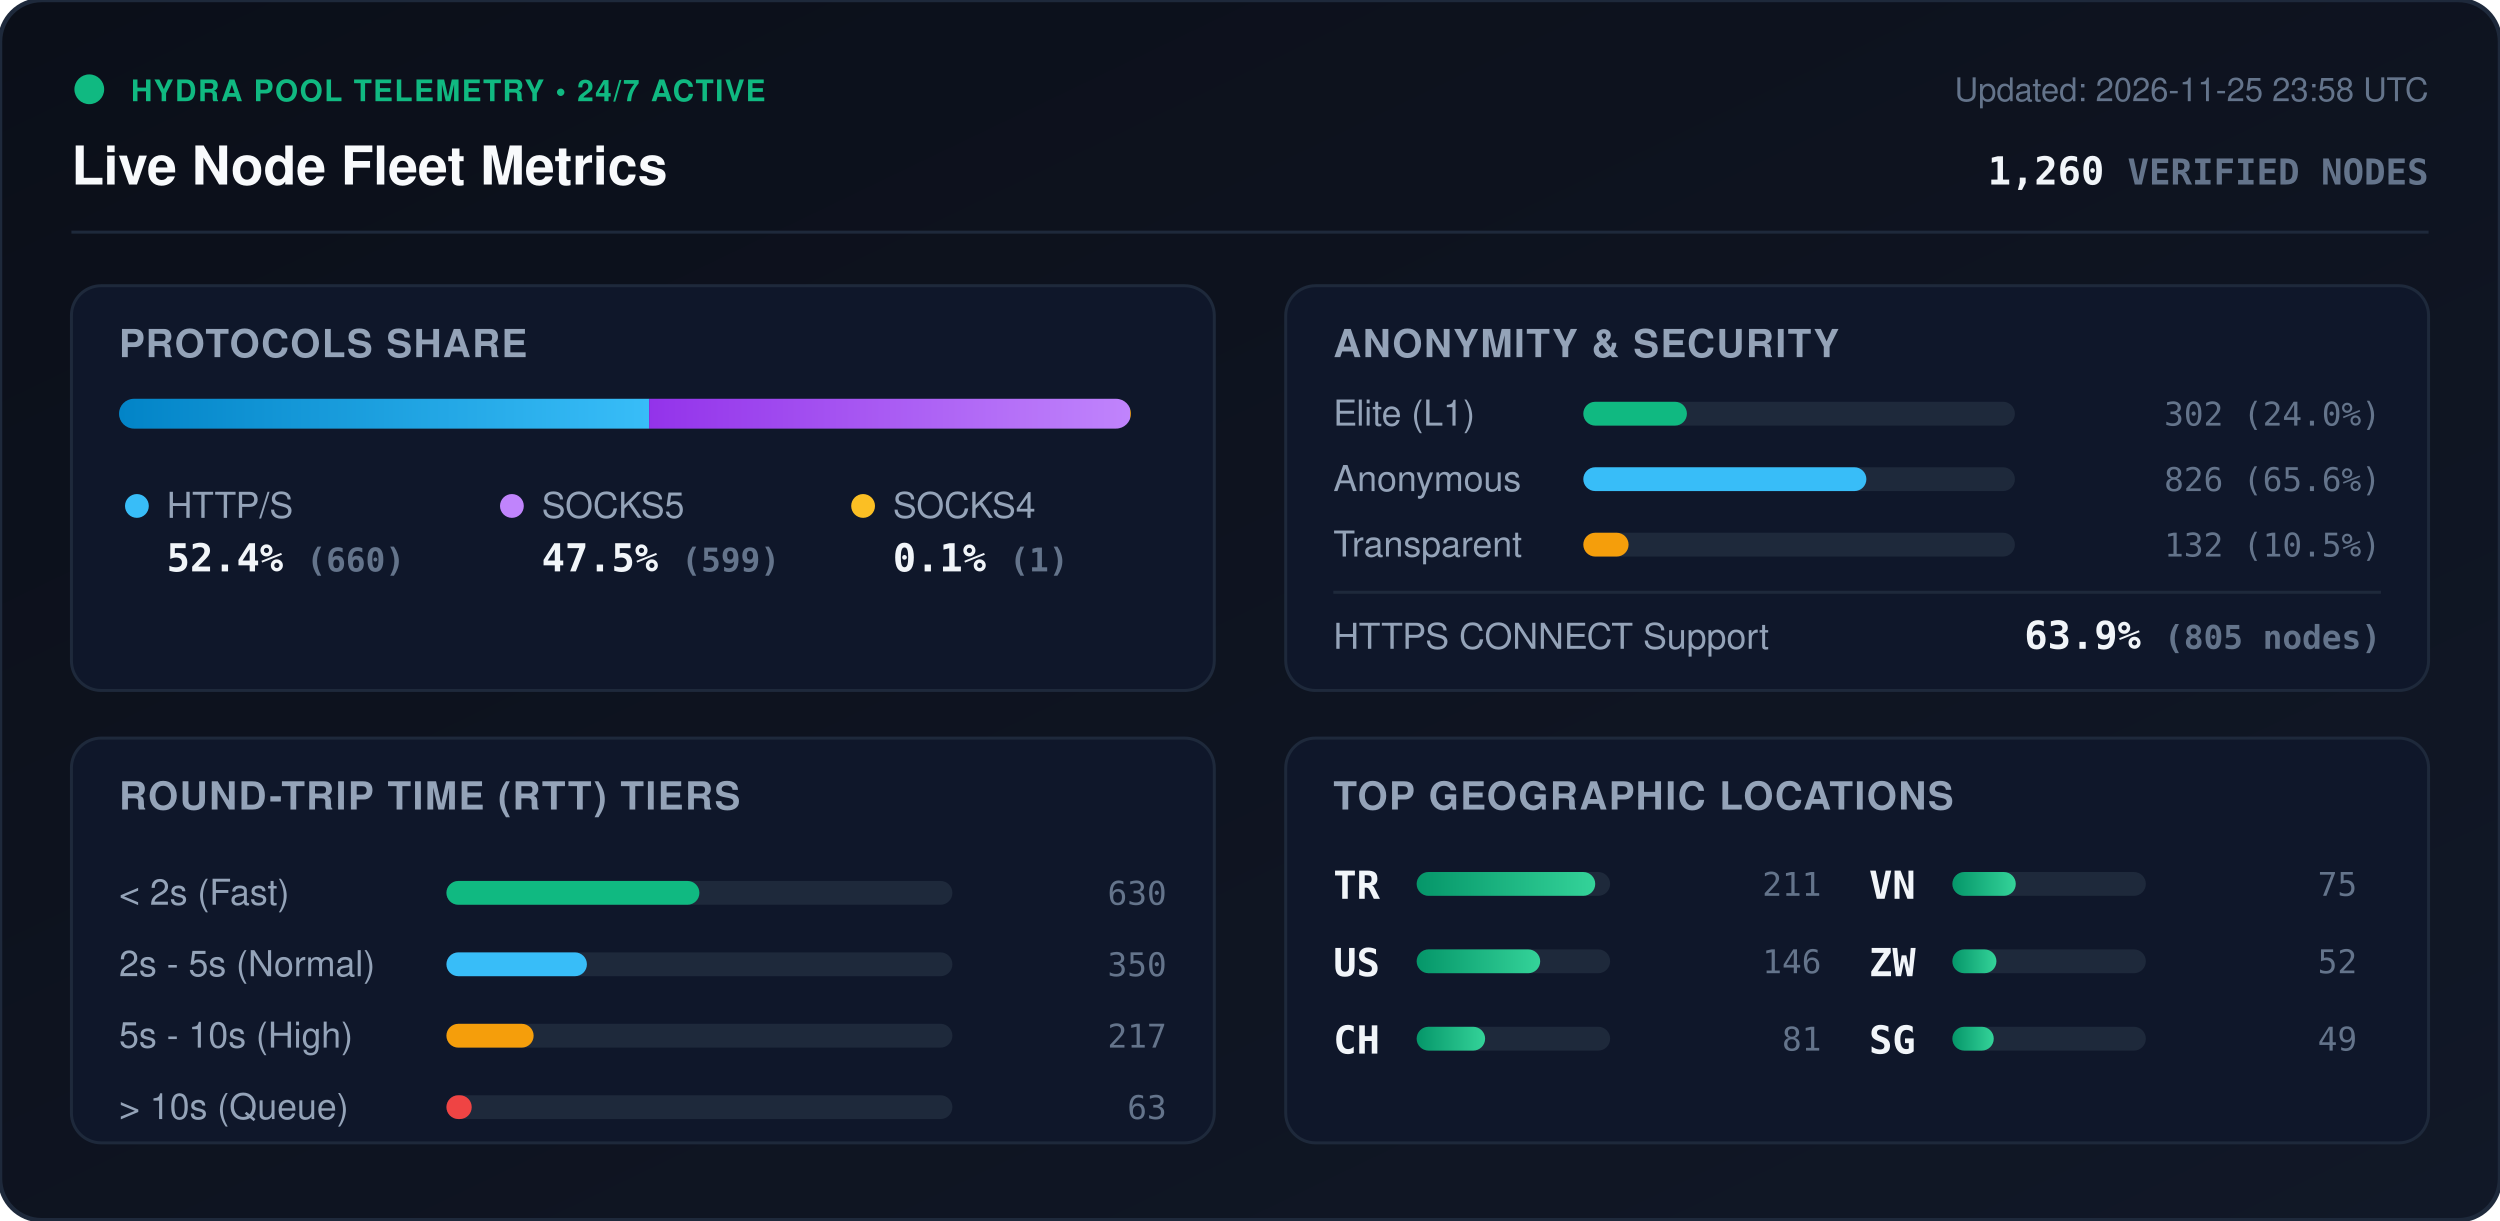
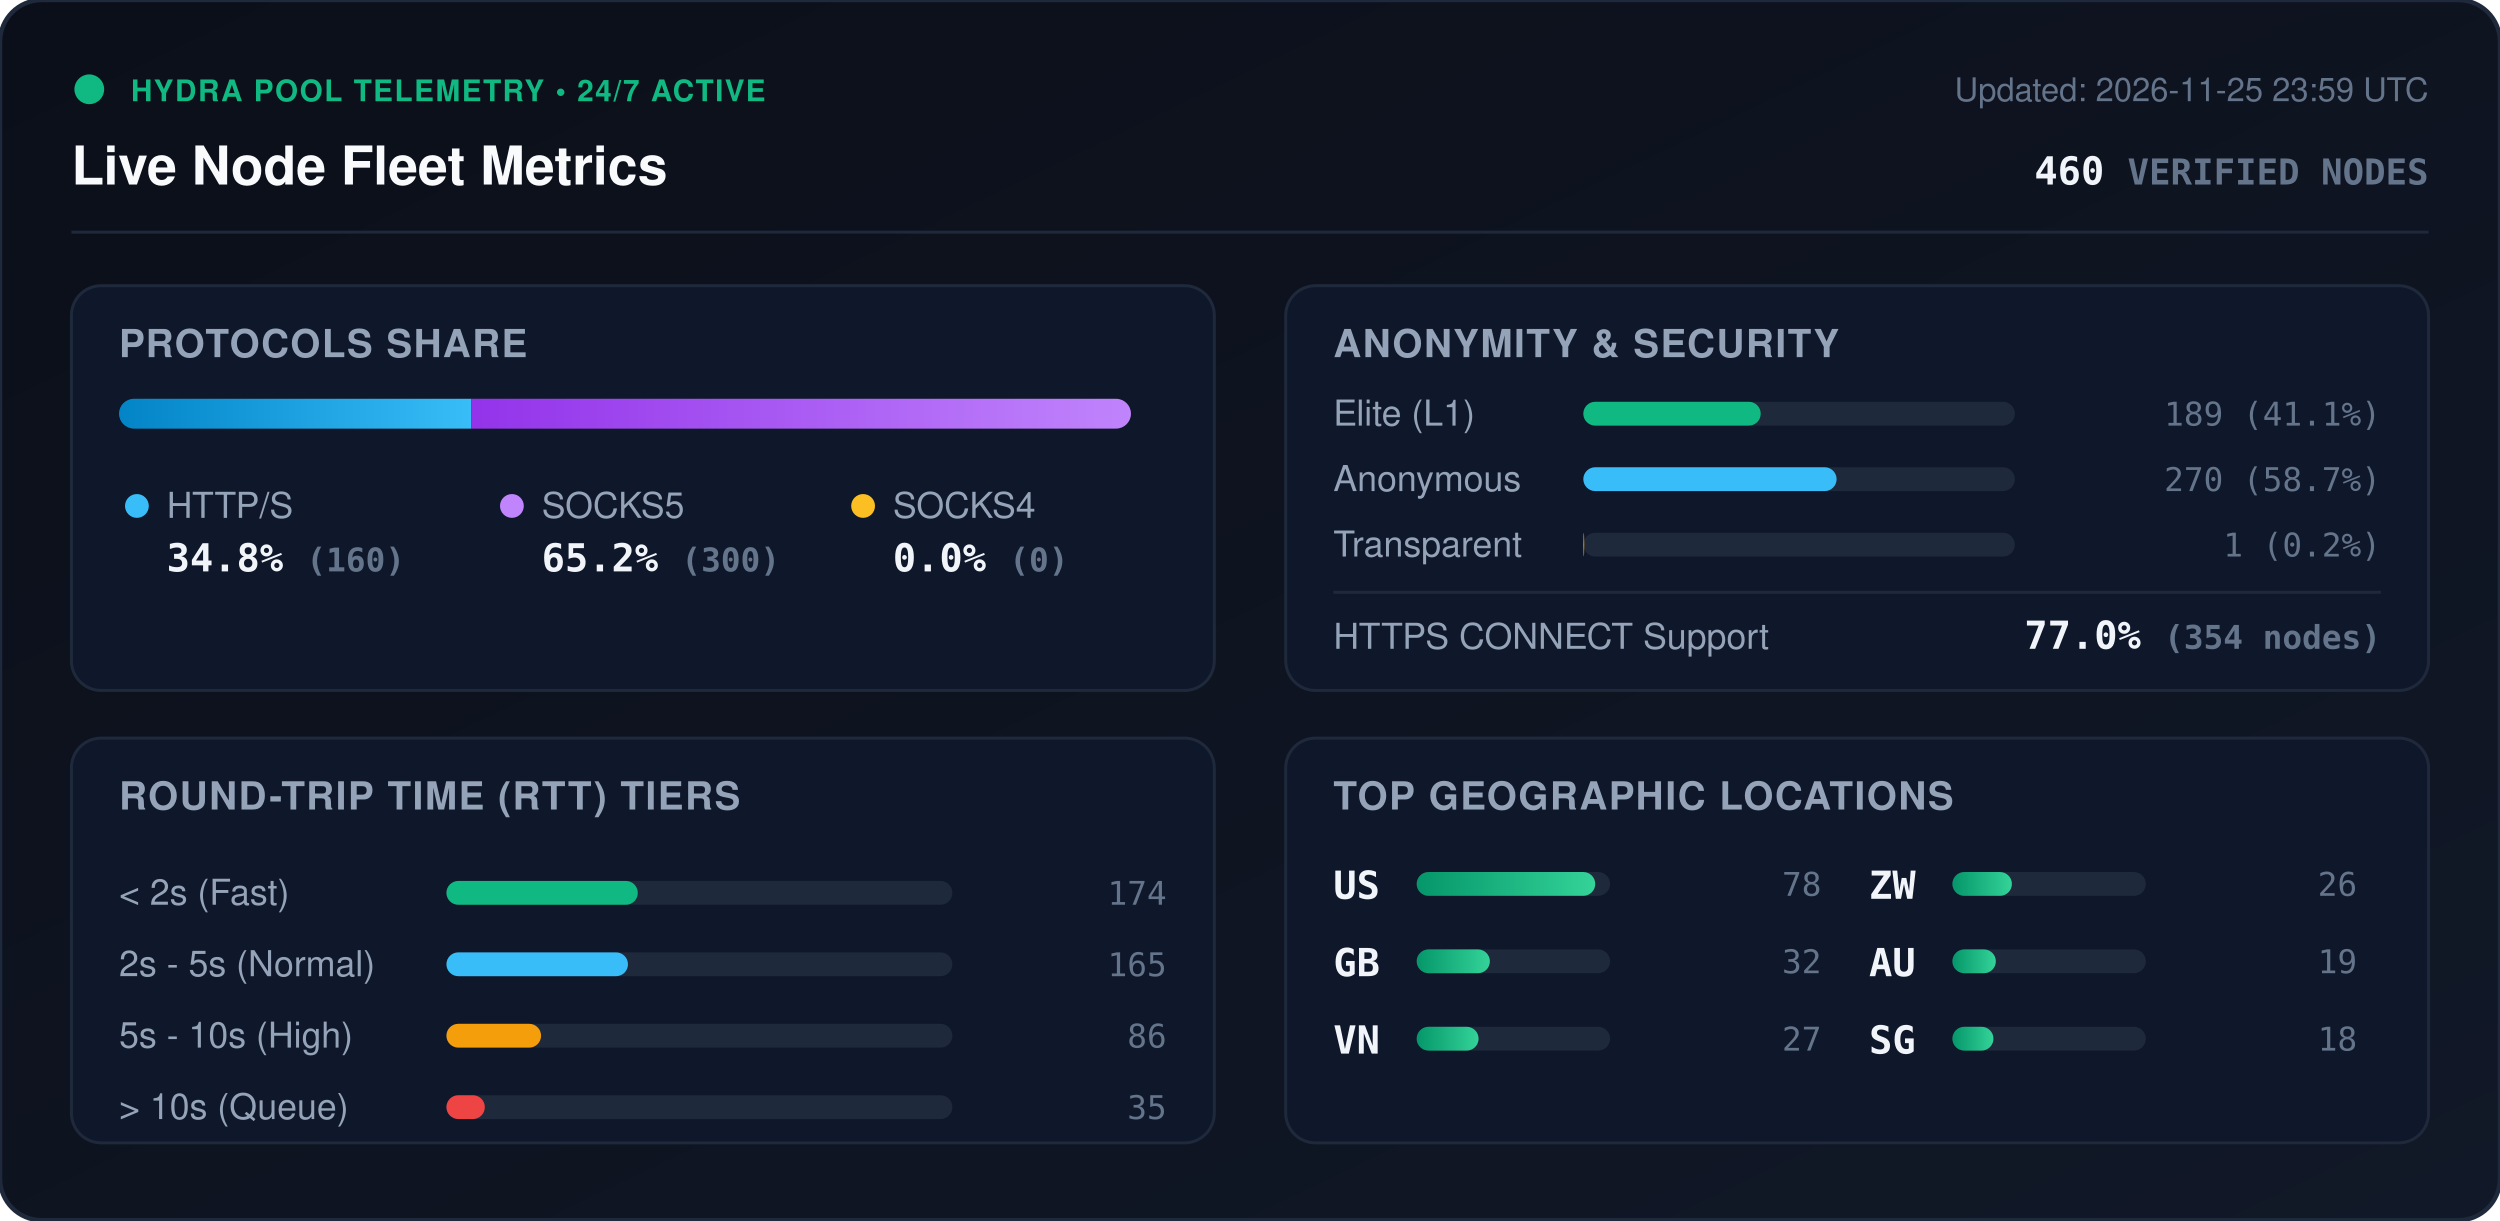
<svg xmlns="http://www.w3.org/2000/svg" viewBox="0 0 840 410" width="840" height="410" style="max-width: 100%; height: auto;">
  <defs>
    <linearGradient id="bg" x1="0%" y1="0%" x2="100%" y2="100%">
      <stop offset="0%" stop-color="#0b0f19" />
      <stop offset="100%" stop-color="#111827" />
    </linearGradient>
    <linearGradient id="bar-http" x1="0%" y1="0%" x2="100%" y2="0%">
      <stop offset="0%" stop-color="#0284c7" />
      <stop offset="100%" stop-color="#38bdf8" />
    </linearGradient>
    <linearGradient id="bar-socks5" x1="0%" y1="0%" x2="100%" y2="0%">
      <stop offset="0%" stop-color="#9333ea" />
      <stop offset="100%" stop-color="#c084fc" />
    </linearGradient>
    <linearGradient id="bar-socks4" x1="0%" y1="0%" x2="100%" y2="0%">
      <stop offset="0%" stop-color="#d97706" />
      <stop offset="100%" stop-color="#fbbf24" />
    </linearGradient>
    <linearGradient id="bar-green" x1="0%" y1="0%" x2="100%" y2="0%">
      <stop offset="0%" stop-color="#059669" />
      <stop offset="100%" stop-color="#34d399" />
    </linearGradient>
    <clipPath id="prog-track-clip">
      <rect width="340.0" height="10" rx="5" />
    </clipPath>
    <style>
      .title { font: 700 18px -apple-system, BlinkMacSystemFont, 'Segoe UI', Helvetica, Arial, sans-serif; fill: #f8fafc; }
      .sub { font: 500 11px -apple-system, BlinkMacSystemFont, 'Segoe UI', Helvetica, Arial, sans-serif; fill: #64748b; }
      .section-hdr { font: 600 13px -apple-system, BlinkMacSystemFont, 'Segoe UI', Helvetica, Arial, sans-serif; fill: #94a3b8; letter-spacing: 0.5px; }
      .metric-val { font: 700 13px -apple-system, BlinkMacSystemFont, 'Segoe UI', Helvetica, Arial, sans-serif; fill: #f1f5f9; }
      .metric-lbl { font: 500 12px -apple-system, BlinkMacSystemFont, 'Segoe UI', Helvetica, Arial, sans-serif; fill: #94a3b8; }
      .badge-txt { font: 700 10px -apple-system, BlinkMacSystemFont, 'Segoe UI', Helvetica, Arial, sans-serif; fill: #10b981; letter-spacing: 0.5px; }
      .mono { font-family: ui-monospace, SFMono-Regular, Menlo, Monaco, Consolas, monospace; }
      .pulse { animation: beacon 2s infinite ease-in-out; }
      @keyframes beacon { 0%, 100% { opacity: 1; } 50% { opacity: 0.35; } }
    </style>
  </defs>
  <rect width="840" height="410" rx="14" fill="url(#bg)" stroke="#1e293b" stroke-width="1.5" />
  <g transform="translate(24, 24)">
    <circle cx="6" cy="6" r="5" fill="#10b981" class="pulse" />
    <text x="20" y="10" class="badge-txt">HYDRA POOL TELEMETRY • 24/7 ACTIVE</text>
    <text x="0" y="38" class="title">Live Node Fleet Metrics</text>
-     <text x="792" y="10" text-anchor="end" class="sub">Updated: 2026-11-25 23:58 UTC</text>
-     <text x="792" y="38" text-anchor="end" class="metric-val mono" fill="#38bdf8">1,260 <tspan font-size="12" fill="#64748b">VERIFIED NODES</tspan>
+     <text x="792" y="10" text-anchor="end" class="sub">Updated: 2026-11-25 23:59 UTC</text>
+     <text x="792" y="38" text-anchor="end" class="metric-val mono" fill="#38bdf8">460 <tspan font-size="12" fill="#64748b">VERIFIED NODES</tspan>
    </text>
  </g>
  <line x1="24" y1="78" x2="816" y2="78" stroke="#1e293b" stroke-width="1" />
  <g transform="translate(24, 96)">
    <rect width="384" height="136" rx="10" fill="#0f172a" stroke="#1e293b" />
    <text x="16" y="24" class="section-hdr">PROTOCOLS SHARE</text>
    <g transform="translate(16, 38)">
      <rect width="340.0" height="10" rx="5" fill="#1e293b" />
      <g clip-path="url(#prog-track-clip)">
-         <rect x="0" width="178.1" height="10" fill="url(#bar-http)" />
-         <rect x="178.1" width="161.6" height="10" fill="url(#bar-socks5)" />
-         <rect x="339.7" width="0.3" height="10" fill="url(#bar-socks4)" />
+         <rect x="0" width="118.3" height="10" fill="url(#bar-http)" />
+         <rect x="118.3" width="221.7" height="10" fill="url(#bar-socks5)" />
+         <rect x="340.0" width="0.0" height="10" fill="url(#bar-socks4)" />
      </g>
    </g>
    <g transform="translate(16, 68)">
      <circle cx="6" cy="6" r="4" fill="#38bdf8" />
      <text x="16" y="10" class="metric-lbl">HTTP/S</text>
-       <text x="16" y="28" class="metric-val mono">52.4% <tspan font-size="11" fill="#64748b">(660)</tspan>
+       <text x="16" y="28" class="metric-val mono">34.8% <tspan font-size="11" fill="#64748b">(160)</tspan>
      </text>
      <circle cx="132" cy="6" r="4" fill="#c084fc" />
      <text x="142" y="10" class="metric-lbl">SOCKS5</text>
-       <text x="142" y="28" class="metric-val mono">47.5% <tspan font-size="11" fill="#64748b">(599)</tspan>
+       <text x="142" y="28" class="metric-val mono">65.2% <tspan font-size="11" fill="#64748b">(300)</tspan>
      </text>
      <circle cx="250" cy="6" r="4" fill="#fbbf24" />
      <text x="260" y="10" class="metric-lbl">SOCKS4</text>
-       <text x="260" y="28" class="metric-val mono">0.1% <tspan font-size="11" fill="#64748b">(1)</tspan>
+       <text x="260" y="28" class="metric-val mono">0.0% <tspan font-size="11" fill="#64748b">(0)</tspan>
      </text>
    </g>
  </g>
  <g transform="translate(432, 96)">
    <rect width="384" height="136" rx="10" fill="#0f172a" stroke="#1e293b" />
    <text x="16" y="24" class="section-hdr">ANONYMITY &amp; SECURITY</text>
    <text x="16" y="47" class="metric-lbl">Elite (L1)</text>
    <rect x="100" y="39" width="145.0" height="8" rx="4" fill="#1e293b" />
-     <rect x="100" y="39" width="34.8" height="8" rx="4" fill="#10b981" />
-     <text x="368" y="47" text-anchor="end" class="mono sub" fill="#e2e8f0">302 (24.0%)</text>
+     <rect x="100" y="39" width="59.6" height="8" rx="4" fill="#10b981" />
+     <text x="368" y="47" text-anchor="end" class="mono sub" fill="#e2e8f0">189 (41.1%)</text>
    <text x="16" y="69" class="metric-lbl">Anonymous</text>
    <rect x="100" y="61" width="145.0" height="8" rx="4" fill="#1e293b" />
-     <rect x="100" y="61" width="95.1" height="8" rx="4" fill="#38bdf8" />
-     <text x="368" y="69" text-anchor="end" class="mono sub" fill="#e2e8f0">826 (65.6%)</text>
+     <rect x="100" y="61" width="85.1" height="8" rx="4" fill="#38bdf8" />
+     <text x="368" y="69" text-anchor="end" class="mono sub" fill="#e2e8f0">270 (58.7%)</text>
    <text x="16" y="91" class="metric-lbl">Transparent</text>
    <rect x="100" y="83" width="145.0" height="8" rx="4" fill="#1e293b" />
-     <rect x="100" y="83" width="15.2" height="8" rx="4" fill="#f59e0b" />
-     <text x="368" y="91" text-anchor="end" class="mono sub" fill="#e2e8f0">132 (10.5%)</text>
+     <rect x="100" y="83" width="0.3" height="8" rx="4" fill="#f59e0b" />
+     <text x="368" y="91" text-anchor="end" class="mono sub" fill="#e2e8f0">1 (0.2%)</text>
    <line x1="16" y1="103" x2="368" y2="103" stroke="#1e293b" stroke-width="1" />
    <text x="16" y="122" class="metric-lbl">HTTPS CONNECT Support</text>
-     <text x="368" y="122" text-anchor="end" class="metric-val mono" fill="#34d399">63.9% <tspan font-size="11" fill="#64748b">(805 nodes)</tspan>
+     <text x="368" y="122" text-anchor="end" class="metric-val mono" fill="#34d399">77.0% <tspan font-size="11" fill="#64748b">(354 nodes)</tspan>
    </text>
  </g>
  <g transform="translate(24, 248)">
    <rect width="384" height="136" rx="10" fill="#0f172a" stroke="#1e293b" />
    <text x="16" y="24" class="section-hdr">ROUND-TRIP TIME (RTT) TIERS</text>
    <g transform="translate(16, 42)">
      <text x="0" y="14" class="metric-lbl">&lt; 2s (Fast)</text>
      <rect x="110" y="6" width="170" height="8" rx="4" fill="#1e293b" />
-       <rect x="110" y="6" width="85.0" height="8" rx="4" fill="#10b981" />
-       <text x="352" y="14" text-anchor="end" class="mono sub">630</text>
+       <rect x="110" y="6" width="64.3" height="8" rx="4" fill="#10b981" />
+       <text x="352" y="14" text-anchor="end" class="mono sub">174</text>
      <text x="0" y="38" class="metric-lbl">2s - 5s (Normal)</text>
      <rect x="110" y="30" width="170" height="8" rx="4" fill="#1e293b" />
-       <rect x="110" y="30" width="47.2" height="8" rx="4" fill="#38bdf8" />
-       <text x="352" y="38" text-anchor="end" class="mono sub">350</text>
+       <rect x="110" y="30" width="61.0" height="8" rx="4" fill="#38bdf8" />
+       <text x="352" y="38" text-anchor="end" class="mono sub">165</text>
      <text x="0" y="62" class="metric-lbl">5s - 10s (High)</text>
      <rect x="110" y="54" width="170" height="8" rx="4" fill="#1e293b" />
-       <rect x="110" y="54" width="29.3" height="8" rx="4" fill="#f59e0b" />
-       <text x="352" y="62" text-anchor="end" class="mono sub">217</text>
+       <rect x="110" y="54" width="31.8" height="8" rx="4" fill="#f59e0b" />
+       <text x="352" y="62" text-anchor="end" class="mono sub">86</text>
      <text x="0" y="86" class="metric-lbl">&gt; 10s (Queue)</text>
      <rect x="110" y="78" width="170" height="8" rx="4" fill="#1e293b" />
-       <rect x="110" y="78" width="8.5" height="8" rx="4" fill="#ef4444" />
-       <text x="352" y="86" text-anchor="end" class="mono sub">63</text>
+       <rect x="110" y="78" width="12.9" height="8" rx="4" fill="#ef4444" />
+       <text x="352" y="86" text-anchor="end" class="mono sub">35</text>
    </g>
  </g>
  <g transform="translate(432, 248)">
    <rect width="384" height="136" rx="10" fill="#0f172a" stroke="#1e293b" />
    <text x="16" y="24" class="section-hdr">TOP GEOGRAPHIC LOCATIONS</text>
    <g transform="translate(16, 42)">
      <g transform="translate(0, 0)">
-         <text x="0" y="12" class="mono metric-val" font-size="12">TR</text>
+         <text x="0" y="12" class="mono metric-val" font-size="12">US</text>
        <rect x="28" y="3" width="65" height="8" rx="4" fill="#1e293b" />
        <rect x="28" y="3" width="60.0" height="8" rx="4" fill="url(#bar-green)" />
-         <text x="164" y="11" text-anchor="end" class="mono sub">211</text>
+         <text x="164" y="11" text-anchor="end" class="mono sub">78</text>
      </g>
      <g transform="translate(0, 26)">
-         <text x="0" y="12" class="mono metric-val" font-size="12">US</text>
+         <text x="0" y="12" class="mono metric-val" font-size="12">GB</text>
        <rect x="28" y="3" width="65" height="8" rx="4" fill="#1e293b" />
-         <rect x="28" y="3" width="41.5" height="8" rx="4" fill="url(#bar-green)" />
-         <text x="164" y="11" text-anchor="end" class="mono sub">146</text>
+         <rect x="28" y="3" width="24.6" height="8" rx="4" fill="url(#bar-green)" />
+         <text x="164" y="11" text-anchor="end" class="mono sub">32</text>
      </g>
      <g transform="translate(0, 52)">
-         <text x="0" y="12" class="mono metric-val" font-size="12">CH</text>
+         <text x="0" y="12" class="mono metric-val" font-size="12">VN</text>
        <rect x="28" y="3" width="65" height="8" rx="4" fill="#1e293b" />
-         <rect x="28" y="3" width="23.0" height="8" rx="4" fill="url(#bar-green)" />
-         <text x="164" y="11" text-anchor="end" class="mono sub">81</text>
+         <rect x="28" y="3" width="20.8" height="8" rx="4" fill="url(#bar-green)" />
+         <text x="164" y="11" text-anchor="end" class="mono sub">27</text>
      </g>
      <g transform="translate(180, 0)">
-         <text x="0" y="12" class="mono metric-val" font-size="12">VN</text>
+         <text x="0" y="12" class="mono metric-val" font-size="12">ZW</text>
        <rect x="28" y="3" width="65" height="8" rx="4" fill="#1e293b" />
-         <rect x="28" y="3" width="21.3" height="8" rx="4" fill="url(#bar-green)" />
-         <text x="164" y="11" text-anchor="end" class="mono sub">75</text>
+         <rect x="28" y="3" width="20.0" height="8" rx="4" fill="url(#bar-green)" />
+         <text x="164" y="11" text-anchor="end" class="mono sub">26</text>
      </g>
      <g transform="translate(180, 26)">
-         <text x="0" y="12" class="mono metric-val" font-size="12">ZW</text>
+         <text x="0" y="12" class="mono metric-val" font-size="12">AU</text>
        <rect x="28" y="3" width="65" height="8" rx="4" fill="#1e293b" />
-         <rect x="28" y="3" width="14.8" height="8" rx="4" fill="url(#bar-green)" />
-         <text x="164" y="11" text-anchor="end" class="mono sub">52</text>
+         <rect x="28" y="3" width="14.6" height="8" rx="4" fill="url(#bar-green)" />
+         <text x="164" y="11" text-anchor="end" class="mono sub">19</text>
      </g>
      <g transform="translate(180, 52)">
        <text x="0" y="12" class="mono metric-val" font-size="12">SG</text>
        <rect x="28" y="3" width="65" height="8" rx="4" fill="#1e293b" />
-         <rect x="28" y="3" width="13.9" height="8" rx="4" fill="url(#bar-green)" />
-         <text x="164" y="11" text-anchor="end" class="mono sub">49</text>
+         <rect x="28" y="3" width="13.8" height="8" rx="4" fill="url(#bar-green)" />
+         <text x="164" y="11" text-anchor="end" class="mono sub">18</text>
      </g>
    </g>
  </g>
</svg>
